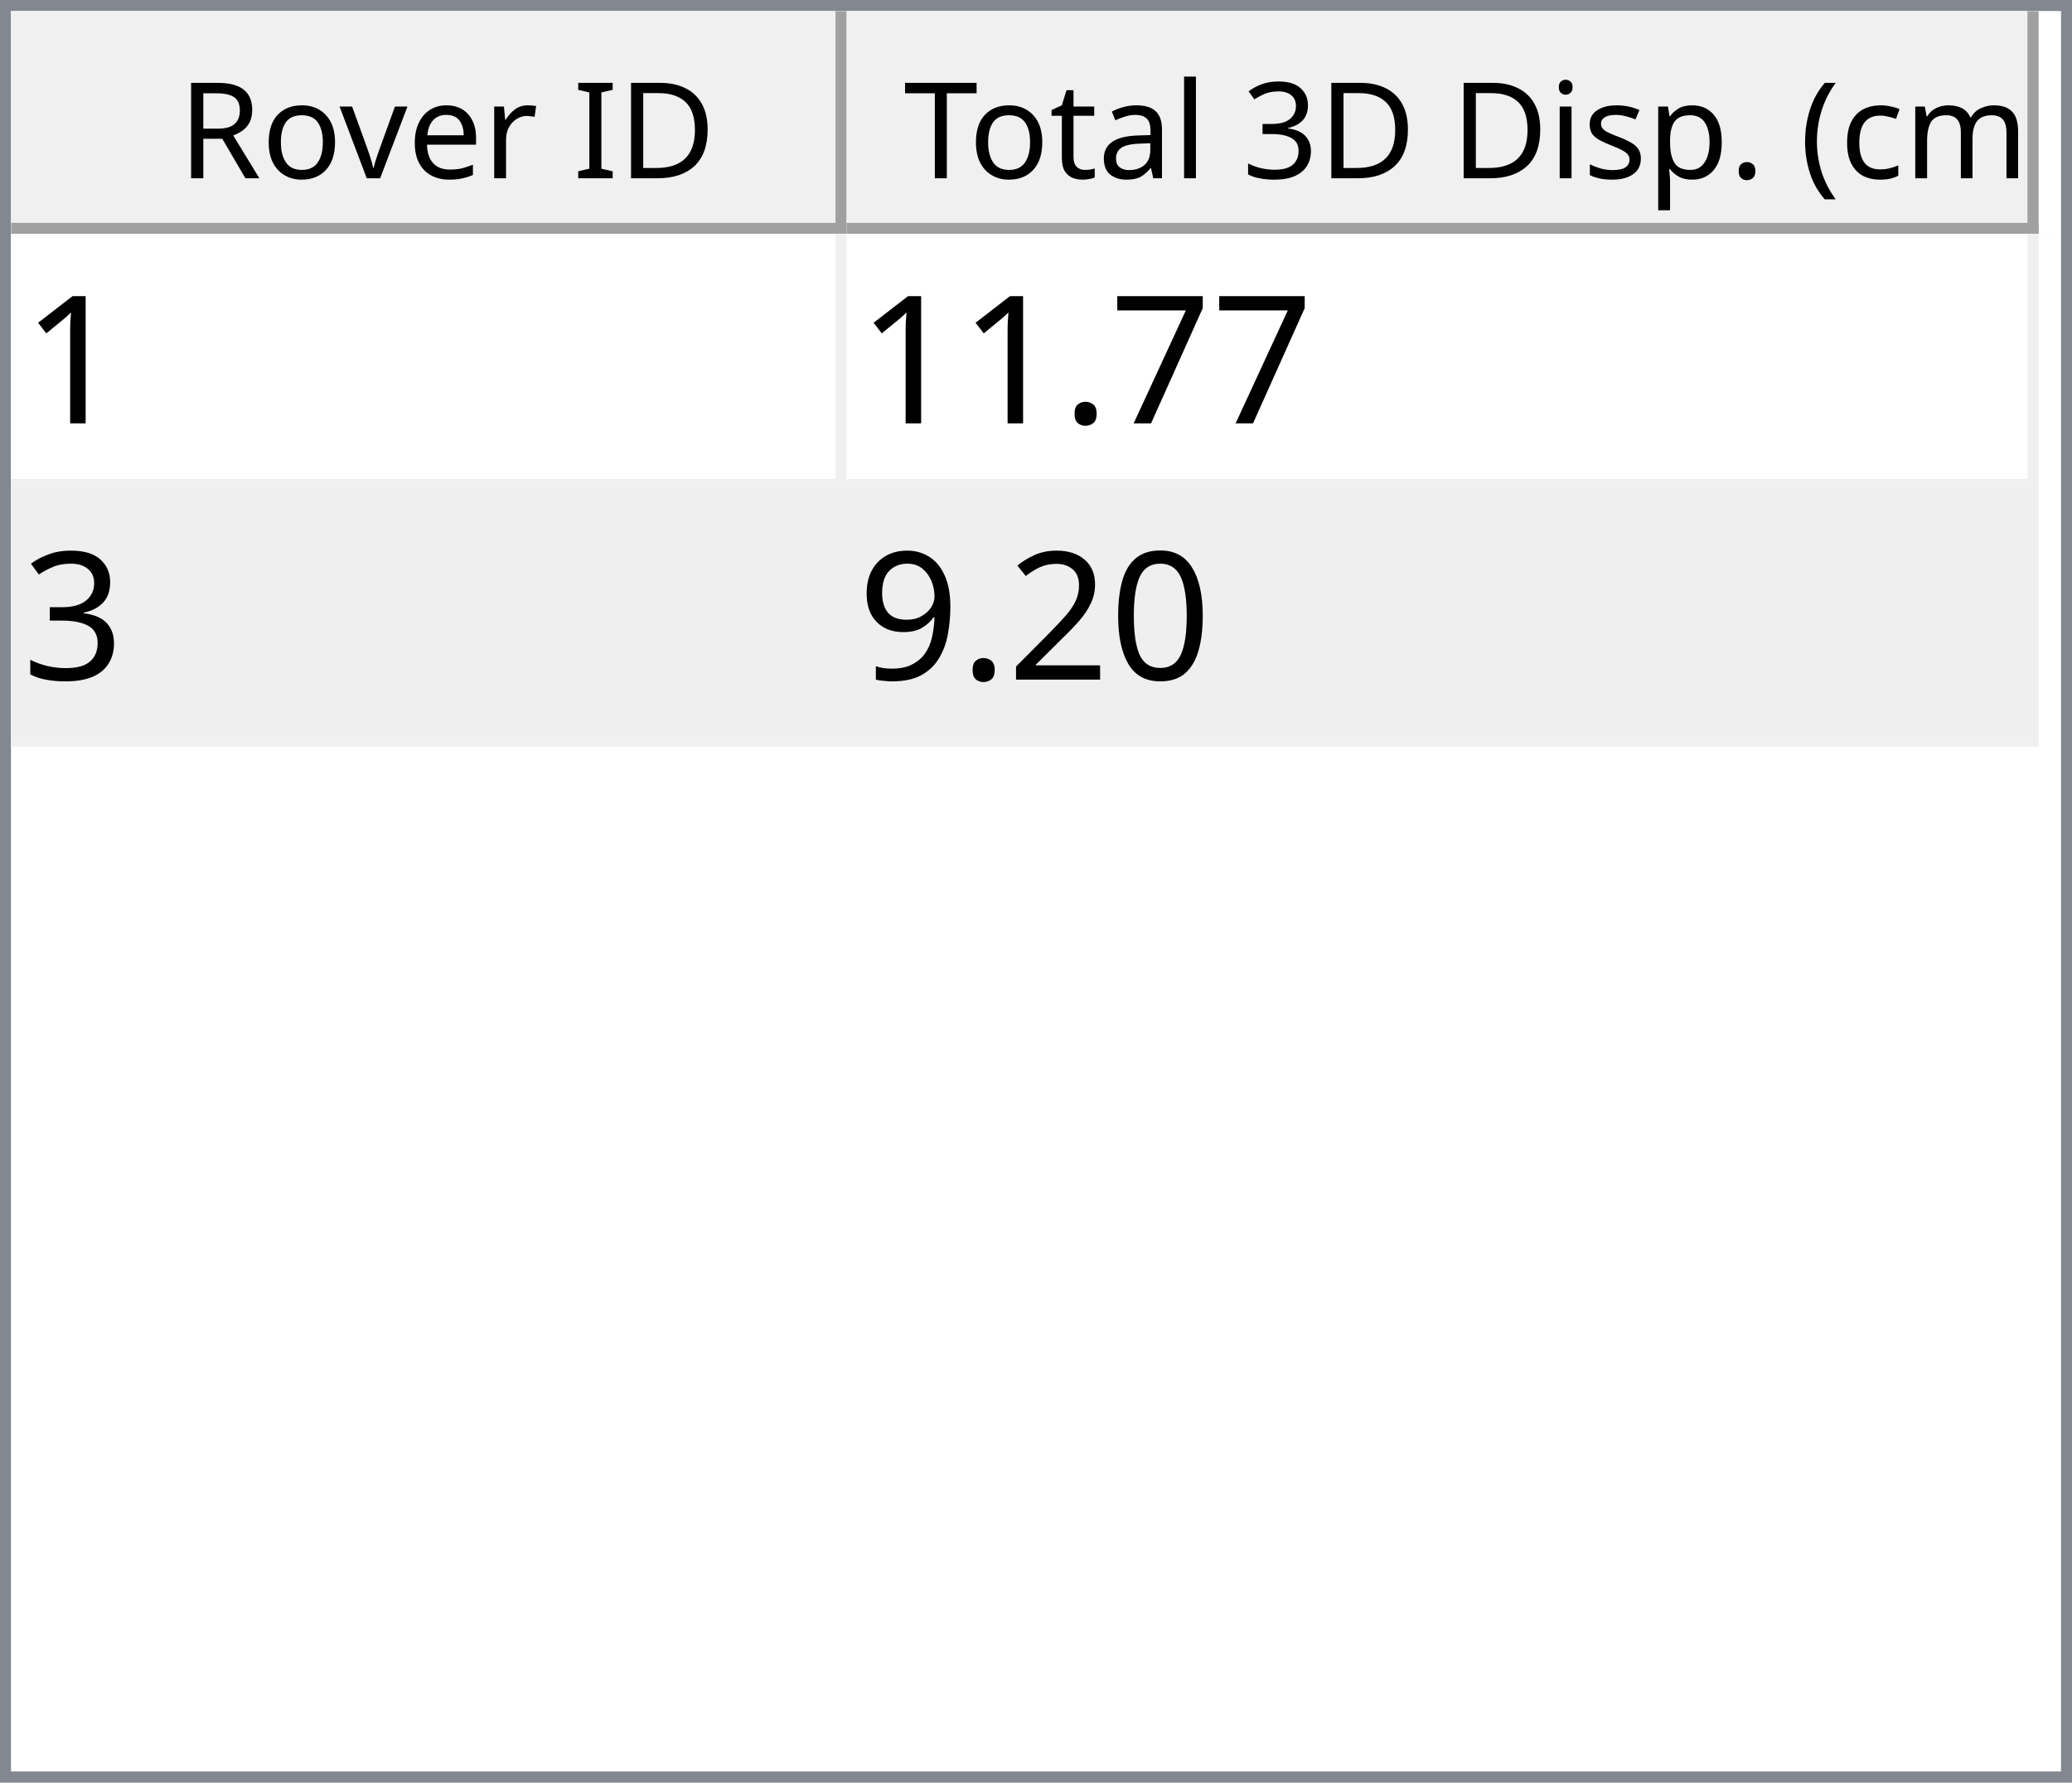
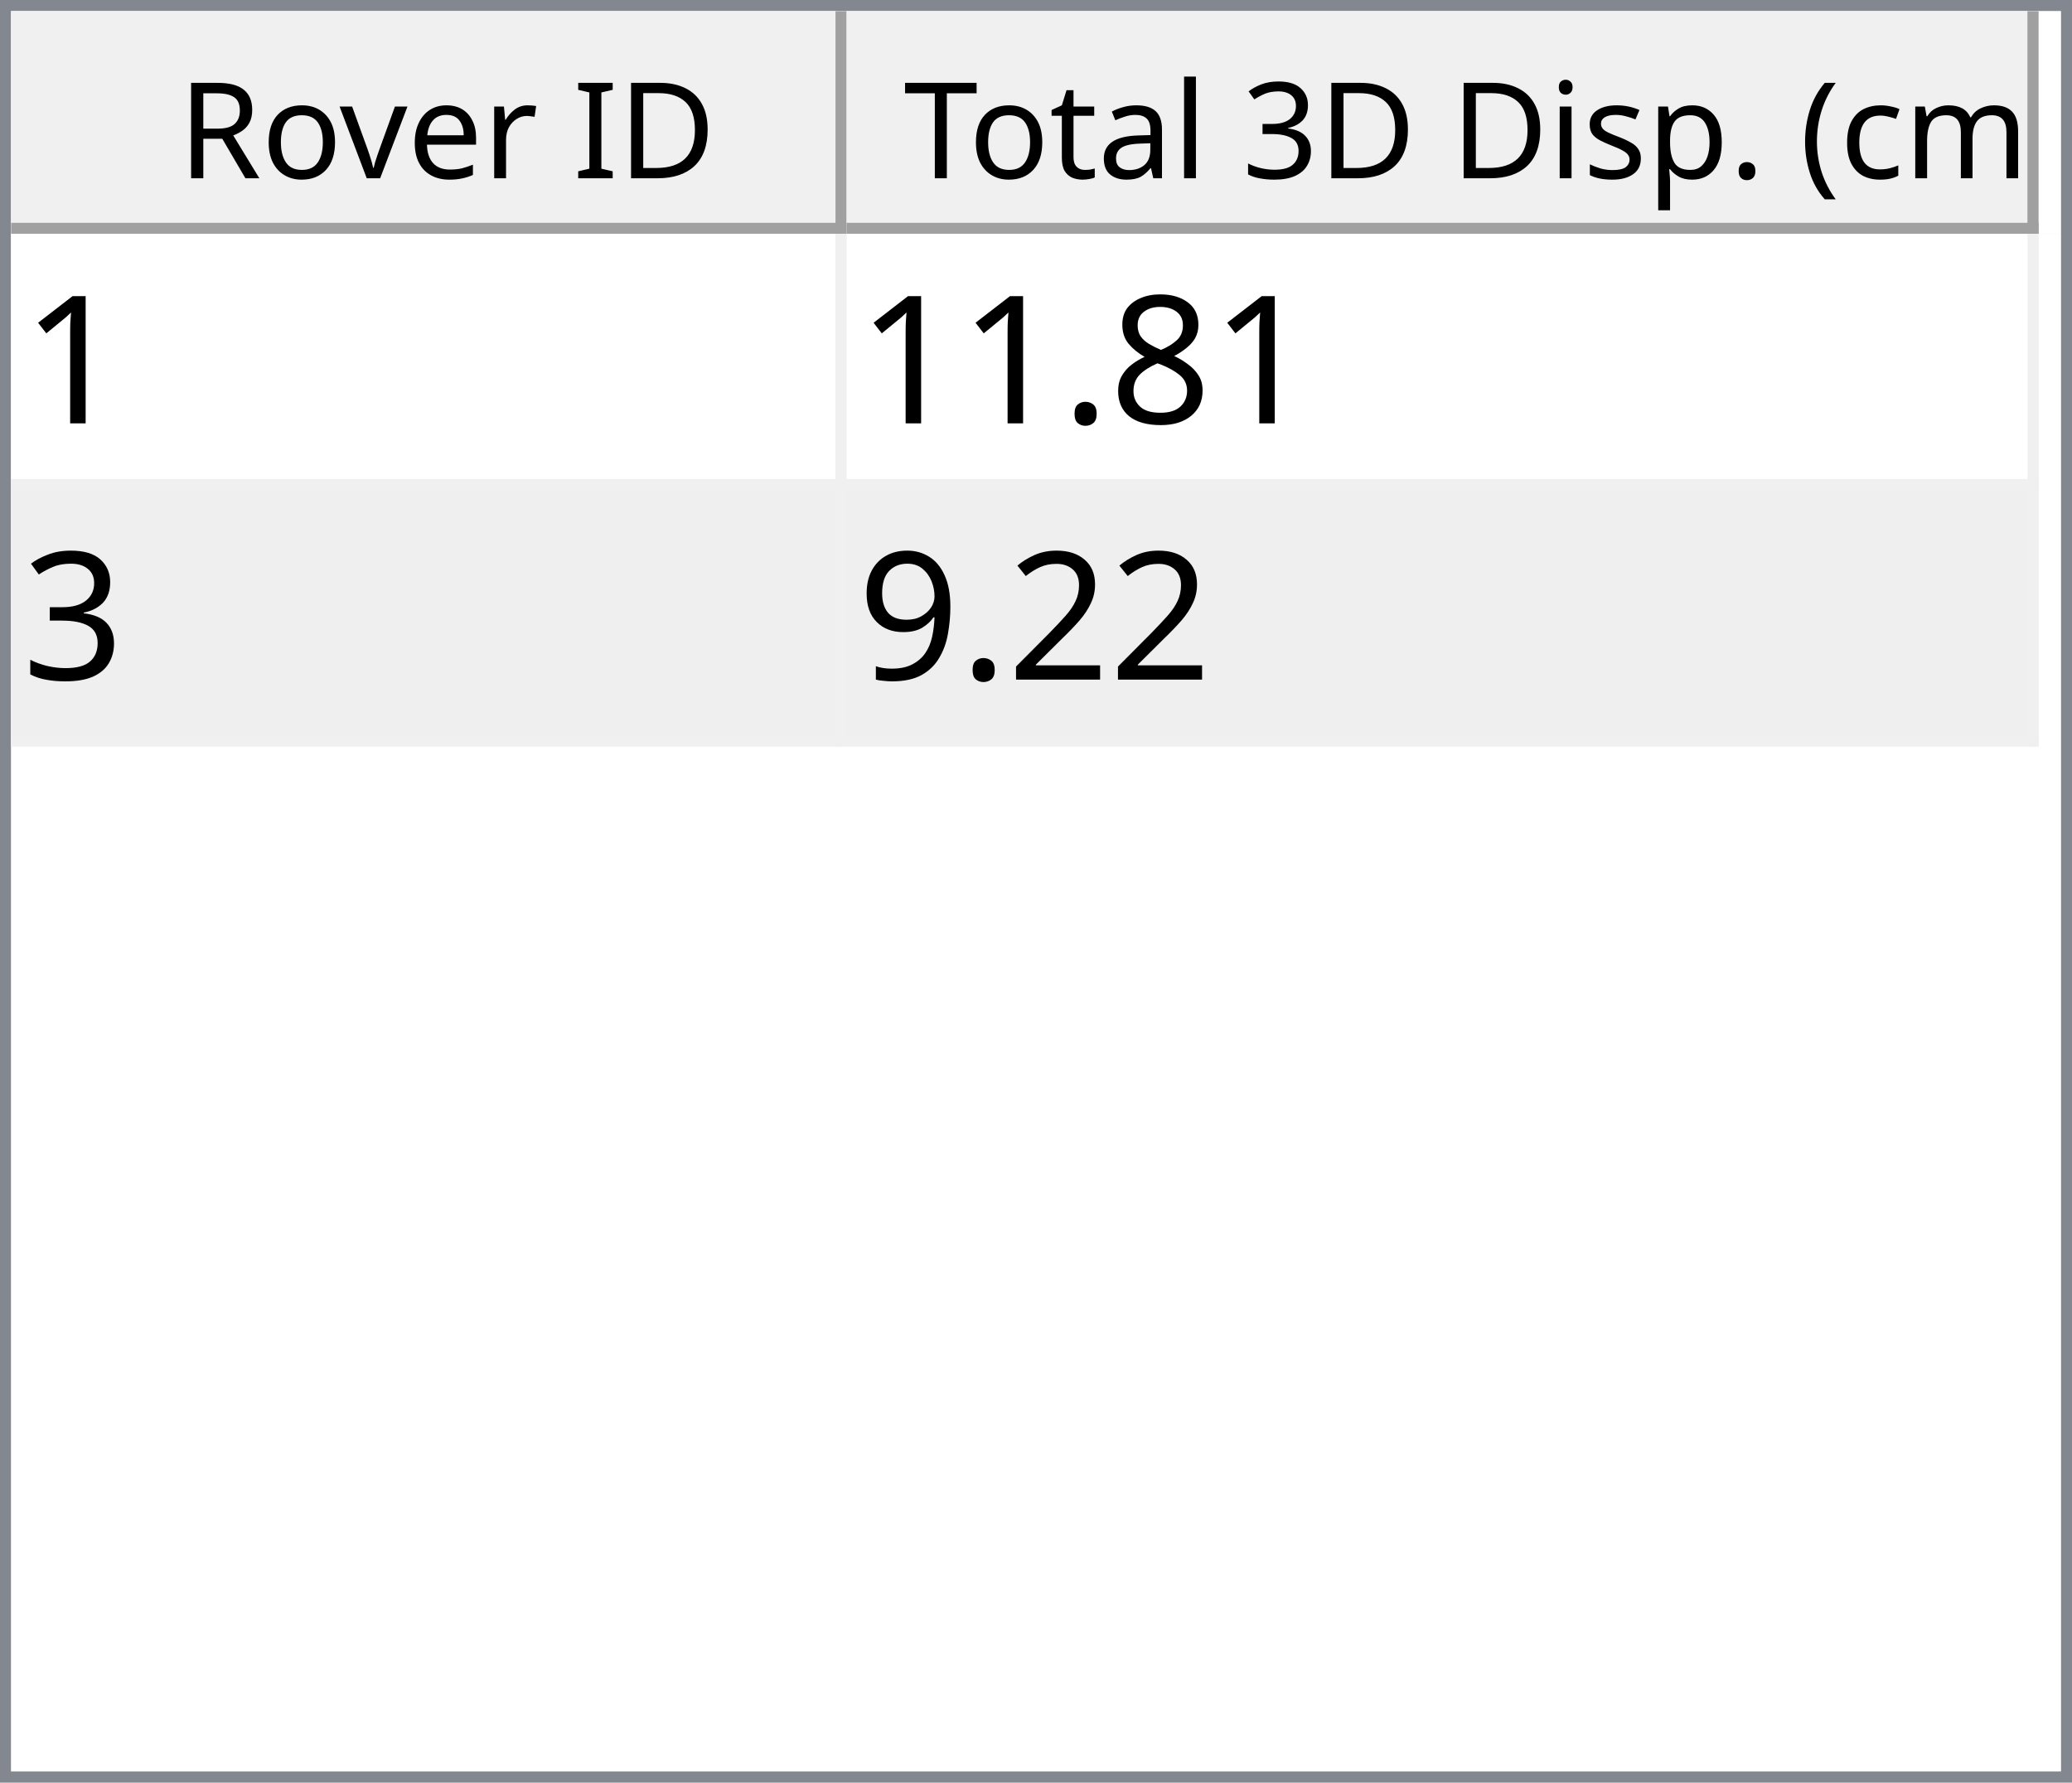
<svg xmlns="http://www.w3.org/2000/svg" style="fill-opacity:1; color-rendering:auto; color-interpolation:auto; text-rendering:auto; stroke:black; stroke-linecap:square; stroke-miterlimit:10; shape-rendering:auto; stroke-opacity:1; fill:black; stroke-dasharray:none; font-weight:normal; stroke-width:1; font-family:'Dialog'; font-style:normal; stroke-linejoin:miter; font-size:12px; stroke-dashoffset:0; image-rendering:auto;" width="186" height="160">
  <defs id="genericDefs" />
  <g>
    <defs id="defs1">
      <clipPath clipPathUnits="userSpaceOnUse" id="clipPath1">
        <path d="M0 0 L186 0 L186 160 L0 160 L0 0 Z" />
      </clipPath>
      <clipPath clipPathUnits="userSpaceOnUse" id="clipPath2">
        <path d="M0 0 L0 160 L186 160 L186 0 Z" />
      </clipPath>
      <clipPath clipPathUnits="userSpaceOnUse" id="clipPath3">
        <path d="M0 0 L0 20 L184 20 L184 0 Z" />
      </clipPath>
      <clipPath clipPathUnits="userSpaceOnUse" id="clipPath4">
        <path d="M0 0 L0 20 L75 20 L75 0 Z" />
      </clipPath>
      <clipPath clipPathUnits="userSpaceOnUse" id="clipPath5">
        <path d="M1 1 L1 19 L74 19 L74 1 Z" />
      </clipPath>
      <clipPath clipPathUnits="userSpaceOnUse" id="clipPath6">
        <path d="M0 0 L0 18 L73 18 L73 0 Z" />
      </clipPath>
      <clipPath clipPathUnits="userSpaceOnUse" id="clipPath7">
        <path d="M-0.5 -0.5 L-0.5 19.5 L74.5 19.5 L74.5 -0.5 Z" />
      </clipPath>
      <clipPath clipPathUnits="userSpaceOnUse" id="clipPath8">
        <path d="M0 0 L0 20 L107 20 L107 0 Z" />
      </clipPath>
      <clipPath clipPathUnits="userSpaceOnUse" id="clipPath9">
        <path d="M1 1 L1 19 L106 19 L106 1 Z" />
      </clipPath>
      <clipPath clipPathUnits="userSpaceOnUse" id="clipPath10">
        <path d="M0 0 L0 18 L105 18 L105 0 Z" />
      </clipPath>
      <clipPath clipPathUnits="userSpaceOnUse" id="clipPath11">
        <path d="M-0.5 -0.5 L-0.5 19.5 L106.5 19.5 L106.5 -0.5 Z" />
      </clipPath>
      <clipPath clipPathUnits="userSpaceOnUse" id="clipPath12">
        <path d="M0 0 L0 138 L184 138 L184 0 Z" />
      </clipPath>
      <clipPath clipPathUnits="userSpaceOnUse" id="clipPath13">
        <path d="M0 0 L0 46 L182 46 L182 0 Z" />
      </clipPath>
      <clipPath clipPathUnits="userSpaceOnUse" id="clipPath14">
        <path d="M-0.5 -0.5 L-0.5 45.5 L181.5 45.5 L181.5 -0.5 Z" />
      </clipPath>
      <clipPath clipPathUnits="userSpaceOnUse" id="clipPath15">
        <path d="M0 0 L0 22 L74 22 L74 0 Z" />
      </clipPath>
      <clipPath clipPathUnits="userSpaceOnUse" id="clipPath16">
        <path d="M0 0 L0 22 L106 22 L106 0 Z" />
      </clipPath>
      <font horiz-adv-x="64.551" id="font1">
        <font-face ascent="107.91" descent="25.098" units-per-em="100" style="font-style:normal; font-family:Segoe UI; font-weight:normal;" />
        <missing-glyph horiz-adv-x="64.551" d="M8.109 0 L8.109 68.266 L56.453 68.266 L56.453 0 L8.109 0 ZM15.328 7.234 L49.219 7.234 L49.219 61.031 L15.328 61.031 L15.328 7.234 Z" />
        <glyph unicode="D" horiz-adv-x="70.117" d="M9.188 0 L9.188 70.016 L28.516 70.016 Q65.531 70.016 65.531 35.891 Q65.531 19.672 55.25 9.836 Q44.969 0 27.734 0 L9.188 0 ZM17.391 62.594 L17.391 7.422 L27.828 7.422 Q41.609 7.422 49.273 14.797 Q56.938 22.172 56.938 35.688 Q56.938 62.594 28.328 62.594 L17.391 62.594 Z" />
        <glyph unicode="I" horiz-adv-x="26.611" d="M17.391 0 L9.188 0 L9.188 70.016 L17.391 70.016 L17.391 0 Z" />
        <glyph unicode=" " horiz-adv-x="27.393" d="" />
        <glyph unicode="r" horiz-adv-x="34.766" d="M34.188 41.891 Q32.078 43.5 28.125 43.5 Q23 43.5 19.555 38.672 Q16.109 33.844 16.109 25.484 L16.109 0 L8.109 0 L8.109 50 L16.109 50 L16.109 39.703 L16.312 39.703 Q18.016 44.969 21.531 47.922 Q25.047 50.875 29.391 50.875 Q32.516 50.875 34.188 50.203 L34.188 41.891 Z" />
        <glyph unicode="e" horiz-adv-x="52.295" d="M48.297 23 L12.984 23 Q13.188 14.656 17.484 10.109 Q21.781 5.562 29.297 5.562 Q37.75 5.562 44.828 11.141 L44.828 3.609 Q38.234 -1.172 27.391 -1.172 Q16.797 -1.172 10.742 5.641 Q4.688 12.453 4.688 24.812 Q4.688 36.469 11.305 43.82 Q17.922 51.172 27.734 51.172 Q37.547 51.172 42.922 44.828 Q48.297 38.484 48.297 27.203 L48.297 23 ZM40.094 29.781 Q40.047 36.719 36.75 40.578 Q33.453 44.438 27.594 44.438 Q21.922 44.438 17.969 40.383 Q14.016 36.328 13.094 29.781 L40.094 29.781 Z" />
        <glyph unicode="v" horiz-adv-x="47.9" d="M47.406 50 L27.484 0 L19.625 0 L0.688 50 L9.469 50 L22.172 13.672 Q23.578 9.672 23.922 6.688 L24.125 6.688 Q24.609 10.453 25.688 13.484 L38.969 50 L47.406 50 Z" />
        <glyph unicode="o" horiz-adv-x="58.594" d="M29 -1.172 Q17.922 -1.172 11.305 5.836 Q4.688 12.844 4.688 24.422 Q4.688 37.016 11.57 44.094 Q18.453 51.172 30.172 51.172 Q41.359 51.172 47.633 44.289 Q53.906 37.406 53.906 25.203 Q53.906 13.234 47.141 6.031 Q40.375 -1.172 29 -1.172 ZM29.594 44.438 Q21.875 44.438 17.383 39.188 Q12.891 33.938 12.891 24.703 Q12.891 15.828 17.43 10.695 Q21.969 5.562 29.594 5.562 Q37.359 5.562 41.531 10.594 Q45.703 15.625 45.703 24.906 Q45.703 34.281 41.531 39.359 Q37.359 44.438 29.594 44.438 Z" />
        <glyph unicode="R" horiz-adv-x="59.814" d="M59.375 0 L49.609 0 L37.891 19.625 Q36.281 22.359 34.766 24.289 Q33.25 26.219 31.664 27.438 Q30.078 28.656 28.25 29.219 Q26.422 29.781 24.125 29.781 L17.391 29.781 L17.391 0 L9.188 0 L9.188 70.016 L30.078 70.016 Q34.672 70.016 38.555 68.867 Q42.438 67.719 45.289 65.375 Q48.141 63.031 49.758 59.547 Q51.375 56.062 51.375 51.375 Q51.375 47.703 50.273 44.656 Q49.172 41.609 47.148 39.211 Q45.125 36.812 42.266 35.133 Q39.406 33.453 35.844 32.516 L35.844 32.328 Q37.594 31.547 38.891 30.547 Q40.188 29.547 41.359 28.18 Q42.531 26.812 43.68 25.078 Q44.828 23.344 46.234 21.047 L59.375 0 ZM17.391 62.594 L17.391 37.203 L28.516 37.203 Q31.594 37.203 34.203 38.133 Q36.812 39.062 38.719 40.797 Q40.625 42.531 41.703 45.047 Q42.781 47.562 42.781 50.688 Q42.781 56.297 39.141 59.445 Q35.5 62.594 28.609 62.594 L17.391 62.594 Z" />
        <glyph unicode=")" horiz-adv-x="30.176" d="M8.297 -15.922 L1.172 -15.922 Q16.406 2.344 16.406 26.812 Q16.406 51.469 1.078 70.016 L8.297 70.016 Q23.531 52.156 23.531 26.703 Q23.531 1.375 8.297 -15.922 Z" />
        <glyph unicode="m" horiz-adv-x="86.133" d="M79.109 0 L71.094 0 L71.094 28.719 Q71.094 37.016 68.531 40.727 Q65.969 44.438 59.906 44.438 Q54.781 44.438 51.195 39.75 Q47.609 35.062 47.609 28.516 L47.609 0 L39.594 0 L39.594 29.688 Q39.594 44.438 28.219 44.438 Q22.953 44.438 19.531 40.016 Q16.109 35.594 16.109 28.516 L16.109 0 L8.109 0 L8.109 50 L16.109 50 L16.109 42.094 L16.312 42.094 Q21.625 51.172 31.844 51.172 Q36.969 51.172 40.773 48.312 Q44.578 45.453 46 40.828 Q51.562 51.172 62.594 51.172 Q79.109 51.172 79.109 30.812 L79.109 0 Z" />
        <glyph unicode="c" horiz-adv-x="46.191" d="M42.188 2.297 Q36.422 -1.172 28.516 -1.172 Q17.828 -1.172 11.258 5.789 Q4.688 12.75 4.688 23.828 Q4.688 36.188 11.766 43.68 Q18.844 51.172 30.672 51.172 Q37.25 51.172 42.281 48.734 L42.281 40.531 Q36.719 44.438 30.375 44.438 Q22.703 44.438 17.797 38.945 Q12.891 33.453 12.891 24.516 Q12.891 15.719 17.508 10.641 Q22.125 5.562 29.891 5.562 Q36.422 5.562 42.188 9.906 L42.188 2.297 Z" />
        <glyph unicode="(" horiz-adv-x="30.176" d="M29.109 -15.922 L21.969 -15.922 Q6.844 1.375 6.844 26.703 Q6.844 52.156 21.969 70.016 L29.203 70.016 Q13.875 51.469 13.875 26.812 Q13.875 2.344 29.109 -15.922 Z" />
        <glyph unicode="." horiz-adv-x="21.68" d="M10.891 -1.078 Q8.641 -1.078 7.055 0.539 Q5.469 2.156 5.469 4.391 Q5.469 6.641 7.055 8.273 Q8.641 9.906 10.891 9.906 Q13.188 9.906 14.797 8.273 Q16.406 6.641 16.406 4.391 Q16.406 2.156 14.797 0.539 Q13.188 -1.078 10.891 -1.078 Z" />
        <glyph unicode="p" horiz-adv-x="58.789" d="M16.312 7.234 L16.109 7.234 L16.109 -23 L8.109 -23 L8.109 50 L16.109 50 L16.109 41.219 L16.312 41.219 Q22.219 51.172 33.594 51.172 Q43.266 51.172 48.688 44.461 Q54.109 37.75 54.109 26.469 Q54.109 13.922 48 6.375 Q41.891 -1.172 31.297 -1.172 Q21.578 -1.172 16.312 7.234 ZM16.109 27.391 L16.109 20.406 Q16.109 14.203 20.141 9.883 Q24.172 5.562 30.375 5.562 Q37.641 5.562 41.773 11.133 Q45.906 16.703 45.906 26.609 Q45.906 34.969 42.047 39.703 Q38.188 44.438 31.594 44.438 Q24.609 44.438 20.359 39.578 Q16.109 34.719 16.109 27.391 Z" />
        <glyph unicode="s" horiz-adv-x="42.432" d="M5.078 1.812 L5.078 10.406 Q11.625 5.562 19.484 5.562 Q30.031 5.562 30.031 12.594 Q30.031 14.594 29.125 15.992 Q28.219 17.391 26.68 18.461 Q25.141 19.531 23.07 20.383 Q21 21.234 18.609 22.172 Q15.281 23.484 12.766 24.828 Q10.25 26.172 8.57 27.859 Q6.891 29.547 6.031 31.695 Q5.172 33.844 5.172 36.719 Q5.172 40.234 6.789 42.945 Q8.406 45.656 11.086 47.484 Q13.766 49.312 17.211 50.242 Q20.656 51.172 24.312 51.172 Q30.812 51.172 35.938 48.922 L35.938 40.828 Q30.422 44.438 23.25 44.438 Q21 44.438 19.195 43.922 Q17.391 43.406 16.094 42.477 Q14.797 41.547 14.086 40.258 Q13.375 38.969 13.375 37.406 Q13.375 35.453 14.086 34.133 Q14.797 32.812 16.164 31.789 Q17.531 30.766 19.484 29.938 Q21.438 29.109 23.922 28.125 Q27.25 26.859 29.883 25.516 Q32.516 24.172 34.375 22.484 Q36.234 20.797 37.234 18.602 Q38.234 16.406 38.234 13.375 Q38.234 9.672 36.602 6.938 Q34.969 4.203 32.234 2.398 Q29.5 0.594 25.93 -0.289 Q22.359 -1.172 18.453 -1.172 Q10.75 -1.172 5.078 1.812 Z" />
        <glyph unicode="i" horiz-adv-x="24.219" d="M12.203 62.703 Q10.062 62.703 8.547 64.164 Q7.031 65.625 7.031 67.875 Q7.031 70.125 8.547 71.609 Q10.062 73.094 12.203 73.094 Q14.406 73.094 15.945 71.609 Q17.484 70.125 17.484 67.875 Q17.484 65.719 15.945 64.211 Q14.406 62.703 12.203 62.703 ZM16.109 0 L8.109 0 L8.109 50 L16.109 50 L16.109 0 Z" />
        <glyph unicode="3" horiz-adv-x="53.906" d="M46.531 19.828 Q46.531 15.094 44.75 11.211 Q42.969 7.328 39.719 4.57 Q36.469 1.812 31.93 0.297 Q27.391 -1.219 21.922 -1.219 Q11.922 -1.219 6 2.594 L6 11.188 Q13.094 5.609 22.219 5.609 Q25.875 5.609 28.828 6.539 Q31.781 7.469 33.906 9.227 Q36.031 10.984 37.18 13.477 Q38.328 15.969 38.328 19.094 Q38.328 32.812 18.797 32.812 L12.984 32.812 L12.984 39.594 L18.5 39.594 Q35.797 39.594 35.797 52.484 Q35.797 64.406 22.609 64.406 Q15.188 64.406 8.688 59.422 L8.688 67.188 Q15.375 71.188 24.609 71.188 Q29 71.188 32.57 69.969 Q36.141 68.75 38.68 66.555 Q41.219 64.359 42.609 61.281 Q44 58.203 44 54.5 Q44 40.672 30.031 36.719 L30.031 36.531 Q33.594 36.141 36.625 34.797 Q39.656 33.453 41.852 31.305 Q44.047 29.156 45.289 26.25 Q46.531 23.344 46.531 19.828 Z" />
        <glyph unicode="l" horiz-adv-x="24.219" d="M16.109 0 L8.109 0 L8.109 74.031 L16.109 74.031 L16.109 0 Z" />
        <glyph unicode="a" horiz-adv-x="50.879" d="M43.891 0 L35.891 0 L35.891 7.812 L35.688 7.812 Q30.469 -1.172 20.312 -1.172 Q12.844 -1.172 8.617 2.781 Q4.391 6.734 4.391 13.281 Q4.391 27.297 20.906 29.594 L35.891 31.688 Q35.891 44.438 25.594 44.438 Q16.547 44.438 9.281 38.281 L9.281 46.484 Q16.656 51.172 26.266 51.172 Q43.891 51.172 43.891 32.516 L43.891 0 ZM35.891 25.297 L23.828 23.641 Q18.266 22.859 15.43 20.875 Q12.594 18.891 12.594 13.875 Q12.594 10.203 15.211 7.883 Q17.828 5.562 22.172 5.562 Q28.125 5.562 32.008 9.742 Q35.891 13.922 35.891 20.312 L35.891 25.297 Z" />
        <glyph unicode="t" horiz-adv-x="33.887" d="M31.297 0.484 Q28.469 -1.078 23.828 -1.078 Q10.688 -1.078 10.688 13.578 L10.688 43.172 L2.094 43.172 L2.094 50 L10.688 50 L10.688 62.203 L18.703 64.797 L18.703 50 L31.297 50 L31.297 43.172 L18.703 43.172 L18.703 14.984 Q18.703 9.969 20.414 7.82 Q22.125 5.672 26.078 5.672 Q29.109 5.672 31.297 7.328 L31.297 0.484 Z" />
        <glyph unicode="T" horiz-adv-x="52.393" d="M50.594 62.594 L30.375 62.594 L30.375 0 L22.172 0 L22.172 62.594 L2 62.594 L2 70.016 L50.594 70.016 L50.594 62.594 Z" />
      </font>
      <font horiz-adv-x="75.0" id="font2">
        <font-face ascent="100.537" descent="21.973" units-per-em="100" style="font-style:normal; font-family:sans-serif; font-weight:normal;" />
        <missing-glyph horiz-adv-x="75.0" d="M12.5 0 L12.5 62.5 L62.5 62.5 L62.5 0 L12.5 0 ZM14.062 1.562 L60.938 1.562 L60.938 60.938 L14.062 60.938 L14.062 1.562 Z" />
        <glyph unicode="1" horiz-adv-x="55.615" d="M37.25 0 L28.469 0 L28.469 56 Q25.297 52.984 20.141 49.953 Q14.984 46.922 10.891 45.406 L10.891 53.906 Q18.266 57.375 23.781 62.305 Q29.297 67.234 31.594 71.875 L37.25 71.875 L37.25 0 Z" />
-         <glyph unicode="7" horiz-adv-x="55.615" d="M4.734 62.203 L4.734 70.656 L51.078 70.656 L51.078 63.812 Q44.234 56.547 37.523 44.484 Q30.812 32.422 27.156 19.672 Q24.516 10.688 23.781 0 L14.75 0 Q14.891 8.453 18.062 20.414 Q21.234 32.375 27.172 43.484 Q33.109 54.594 39.797 62.203 L4.734 62.203 Z" />
+         <glyph unicode="8" horiz-adv-x="55.615" d="M17.672 38.812 Q12.203 40.828 9.57 44.539 Q6.938 48.25 6.938 53.422 Q6.938 61.234 12.555 66.555 Q18.172 71.875 27.484 71.875 Q36.859 71.875 42.578 66.43 Q48.297 60.984 48.297 53.172 Q48.297 48.188 45.68 44.508 Q43.062 40.828 37.75 38.812 Q44.344 36.672 47.781 31.883 Q51.219 27.094 51.219 20.453 Q51.219 11.281 44.727 5.031 Q38.234 -1.219 27.641 -1.219 Q17.047 -1.219 10.547 5.055 Q4.047 11.328 4.047 20.703 Q4.047 27.688 7.594 32.398 Q11.141 37.109 17.672 38.812 ZM15.922 53.719 Q15.922 48.641 19.195 45.414 Q22.469 42.188 27.688 42.188 Q32.766 42.188 36.016 45.383 Q39.266 48.578 39.266 53.219 Q39.266 58.062 35.914 61.359 Q32.562 64.656 27.594 64.656 Q22.562 64.656 19.242 61.43 Q15.922 58.203 15.922 53.719 ZM13.094 20.656 Q13.094 16.891 14.875 13.375 Q16.656 9.859 20.172 7.93 Q23.688 6 27.734 6 Q34.031 6 38.133 10.055 Q42.234 14.109 42.234 20.359 Q42.234 26.703 38.016 30.859 Q33.797 35.016 27.438 35.016 Q21.234 35.016 17.164 30.914 Q13.094 26.812 13.094 20.656 Z" />
        <glyph unicode="." horiz-adv-x="27.783" d="M9.078 0 L9.078 10.016 L19.094 10.016 L19.094 0 L9.078 0 Z" />
        <glyph unicode="3" horiz-adv-x="55.615" d="M4.203 18.891 L12.984 20.062 Q14.5 12.594 18.141 9.297 Q21.781 6 27 6 Q33.203 6 37.477 10.297 Q41.75 14.594 41.75 20.953 Q41.75 27 37.797 30.93 Q33.844 34.859 27.734 34.859 Q25.25 34.859 21.531 33.891 L22.516 41.609 Q23.391 41.5 23.922 41.5 Q29.547 41.5 34.039 44.43 Q38.531 47.359 38.531 53.469 Q38.531 58.297 35.258 61.477 Q31.984 64.656 26.812 64.656 Q21.688 64.656 18.266 61.43 Q14.844 58.203 13.875 51.766 L5.078 53.328 Q6.688 62.156 12.398 67.016 Q18.109 71.875 26.609 71.875 Q32.469 71.875 37.398 69.359 Q42.328 66.844 44.945 62.5 Q47.562 58.156 47.562 53.266 Q47.562 48.641 45.07 44.828 Q42.578 41.016 37.703 38.766 Q44.047 37.312 47.562 32.695 Q51.078 28.078 51.078 21.141 Q51.078 11.766 44.242 5.25 Q37.406 -1.266 26.953 -1.266 Q17.531 -1.266 11.305 4.352 Q5.078 9.969 4.203 18.891 Z" />
-         <glyph unicode="0" horiz-adv-x="55.615" d="M4.156 35.297 Q4.156 48 6.766 55.742 Q9.375 63.484 14.523 67.68 Q19.672 71.875 27.484 71.875 Q33.25 71.875 37.594 69.555 Q41.938 67.234 44.773 62.867 Q47.609 58.5 49.219 52.227 Q50.828 45.953 50.828 35.297 Q50.828 22.703 48.242 14.969 Q45.656 7.234 40.508 3.008 Q35.359 -1.219 27.484 -1.219 Q17.141 -1.219 11.234 6.203 Q4.156 15.141 4.156 35.297 ZM13.188 35.297 Q13.188 17.672 17.312 11.836 Q21.438 6 27.484 6 Q33.547 6 37.672 11.859 Q41.797 17.719 41.797 35.297 Q41.797 52.984 37.672 58.789 Q33.547 64.594 27.391 64.594 Q21.344 64.594 17.719 59.469 Q13.188 52.938 13.188 35.297 Z" />
        <glyph unicode="2" horiz-adv-x="55.615" d="M50.344 8.453 L50.344 0 L3.031 0 Q2.938 3.172 4.047 6.109 Q5.859 10.938 9.836 15.625 Q13.812 20.312 21.344 26.469 Q33.016 36.031 37.117 41.625 Q41.219 47.219 41.219 52.203 Q41.219 57.422 37.477 61.008 Q33.734 64.594 27.734 64.594 Q21.391 64.594 17.578 60.789 Q13.766 56.984 13.719 50.25 L4.688 51.172 Q5.609 61.281 11.664 66.578 Q17.719 71.875 27.938 71.875 Q38.234 71.875 44.242 66.164 Q50.25 60.453 50.25 52 Q50.25 47.703 48.492 43.555 Q46.734 39.406 42.656 34.812 Q38.578 30.219 29.109 22.219 Q21.188 15.578 18.945 13.211 Q16.703 10.844 15.234 8.453 L50.344 8.453 Z" />
        <glyph unicode="9" horiz-adv-x="55.615" d="M5.469 16.547 L13.922 17.328 Q14.984 11.375 18.016 8.688 Q21.047 6 25.781 6 Q29.828 6 32.883 7.859 Q35.938 9.719 37.891 12.82 Q39.844 15.922 41.164 21.195 Q42.484 26.469 42.484 31.938 Q42.484 32.516 42.438 33.688 Q39.797 29.5 35.234 26.883 Q30.672 24.266 25.344 24.266 Q16.453 24.266 10.305 30.711 Q4.156 37.156 4.156 47.703 Q4.156 58.594 10.578 65.234 Q17 71.875 26.656 71.875 Q33.641 71.875 39.43 68.117 Q45.219 64.359 48.219 57.398 Q51.219 50.438 51.219 37.25 Q51.219 23.531 48.242 15.406 Q45.266 7.281 39.383 3.031 Q33.5 -1.219 25.594 -1.219 Q17.188 -1.219 11.867 3.445 Q6.547 8.109 5.469 16.547 ZM41.453 48.141 Q41.453 55.719 37.43 60.156 Q33.406 64.594 27.734 64.594 Q21.875 64.594 17.531 59.812 Q13.188 55.031 13.188 47.406 Q13.188 40.578 17.312 36.305 Q21.438 32.031 27.484 32.031 Q33.594 32.031 37.523 36.305 Q41.453 40.578 41.453 48.141 Z" />
      </font>
    </defs>
    <g style="fill:white; stroke:white;">
      <rect x="0" y="0" width="186" style="clip-path:url(#clipPath1); stroke:none;" height="160" />
    </g>
    <g style="fill:white; text-rendering:optimizeSpeed; color-rendering:optimizeSpeed; image-rendering:optimizeSpeed; shape-rendering:crispEdges; stroke:white; color-interpolation:sRGB;">
      <rect x="0" width="186" height="160" y="0" style="stroke:none;" />
      <path style="stroke:none;" d="M0 160 L186 160 L186 0 L0 0 Z" />
    </g>
    <g style="fill:rgb(240,240,240); font-family:'Segoe UI'; stroke:rgb(240,240,240);">
      <rect x="0" y="0" width="186" style="clip-path:url(#clipPath2); stroke:none;" height="160" />
    </g>
    <g style="fill:rgb(130,135,144); font-family:'Segoe UI'; stroke:rgb(130,135,144);">
      <path d="M0 0 L186 0 L186 160 L0 160 L0 0 ZM1 1 L185 1 L185 159 L1 159 L1 1 Z" style="fill-rule:evenodd; clip-path:url(#clipPath2); stroke:none;" />
    </g>
    <g style="fill:white; font-family:'Segoe UI'; stroke:white;" transform="translate(1,1)">
      <rect x="0" y="0" width="184" style="clip-path:url(#clipPath3); stroke:none;" height="20" />
    </g>
    <g style="fill:rgb(240,240,240); font-family:'Segoe UI'; stroke:rgb(240,240,240);" transform="translate(1,1)">
      <rect x="0" y="0" width="75" style="clip-path:url(#clipPath4); stroke:none;" height="20" />
    </g>
    <g style="font-family:'Segoe UI';" transform="translate(2,2)">
      <text x="14" xml:space="preserve" y="14" style="clip-path:url(#clipPath6); stroke:none;">Rover ID</text>
    </g>
    <g style="fill:rgb(160,160,160); font-family:'Segoe UI'; stroke:rgb(160,160,160); stroke-linejoin:bevel;" transform="translate(1.5,1.5)">
      <line x1="74" x2="74" y1="0" style="fill:none; clip-path:url(#clipPath7);" y2="19" />
    </g>
    <g style="fill:rgb(160,160,160); font-family:'Segoe UI'; stroke:rgb(160,160,160); stroke-linejoin:bevel;" transform="matrix(1,0,0,1,1,1) translate(0.5,0.5)">
      <line x1="0" x2="74" y1="19" style="fill:none; clip-path:url(#clipPath7);" y2="19" />
    </g>
    <g style="fill:rgb(240,240,240); font-family:'Segoe UI'; stroke:rgb(240,240,240);" transform="translate(76,1)">
      <rect x="0" y="0" width="107" style="clip-path:url(#clipPath8); stroke:none;" height="20" />
    </g>
    <g style="font-family:'Segoe UI';" transform="translate(77,2)">
      <text x="1" xml:space="preserve" y="14" style="clip-path:url(#clipPath10); stroke:none;"> Total 3D Disp. (cm)</text>
    </g>
    <g style="fill:rgb(160,160,160); font-family:'Segoe UI'; stroke:rgb(160,160,160); stroke-linejoin:bevel;" transform="translate(76.5,1.5)">
      <line x1="106" x2="106" y1="0" style="fill:none; clip-path:url(#clipPath11);" y2="19" />
    </g>
    <g style="fill:rgb(160,160,160); font-family:'Segoe UI'; stroke:rgb(160,160,160); stroke-linejoin:bevel;" transform="matrix(1,0,0,1,76,1) translate(0.5,0.5)">
      <line x1="0" x2="106" y1="19" style="fill:none; clip-path:url(#clipPath11);" y2="19" />
    </g>
    <g style="fill:white; font-family:'Segoe UI'; stroke:white;" transform="translate(1,21)">
      <rect x="0" y="0" width="184" style="clip-path:url(#clipPath12); stroke:none;" height="138" />
    </g>
    <g style="fill:rgb(240,240,240); font-size:16px; font-family:sans-serif; stroke:rgb(240,240,240);" transform="translate(1,21)">
      <rect x="0" y="0" width="182" style="clip-path:url(#clipPath13); stroke:none;" height="46" />
      <line transform="translate(0.5,0.5)" x1="0" x2="181" y1="22" style="clip-path:url(#clipPath14); fill:none; stroke-linejoin:bevel;" y2="22" />
    </g>
    <g transform="matrix(1,0,0,1,1,21) translate(0.5,0.5)" style="fill:rgb(240,240,240); font-size:16px; font-family:sans-serif; stroke:rgb(240,240,240); stroke-linejoin:bevel;">
      <line x1="0" x2="181" y1="45" style="fill:none; clip-path:url(#clipPath14);" y2="45" />
    </g>
    <g transform="matrix(1,0,0,1,1,21) translate(0.5,0.5)" style="fill:rgb(240,240,240); font-size:16px; font-family:sans-serif; stroke:rgb(240,240,240); stroke-linejoin:bevel;">
      <line x1="74" x2="74" y1="0" style="fill:none; clip-path:url(#clipPath14);" y2="45" />
    </g>
    <g transform="matrix(1,0,0,1,1,21) translate(0.5,0.5)" style="fill:rgb(240,240,240); font-size:16px; font-family:sans-serif; stroke:rgb(240,240,240); stroke-linejoin:bevel;">
      <line x1="181" x2="181" y1="0" style="fill:none; clip-path:url(#clipPath14);" y2="45" />
    </g>
    <g style="fill:white; font-size:16px; font-family:sans-serif; stroke:white;" transform="matrix(1,0,0,1,1,21)">
      <rect x="0" y="0" width="74" style="clip-path:url(#clipPath15); stroke:none;" height="22" />
      <text x="1" y="17" style="fill:black; clip-path:url(#clipPath15); stroke:none;" xml:space="preserve">1</text>
    </g>
    <g style="fill:white; font-size:16px; font-family:sans-serif; stroke:white;" transform="matrix(1,0,0,1,1,21) translate(75,0)">
      <rect x="0" y="0" width="106" style="clip-path:url(#clipPath16); stroke:none;" height="22" />
-       <text x="1" y="17" style="fill:black; clip-path:url(#clipPath16); stroke:none;" xml:space="preserve">11.77</text>
+       <text x="1" y="17" style="fill:black; clip-path:url(#clipPath16); stroke:none;" xml:space="preserve">11.81</text>
    </g>
    <g style="fill:rgb(239,239,239); font-size:16px; font-family:sans-serif; stroke:rgb(239,239,239);" transform="matrix(1,0,0,1,1,21) translate(0,23)">
      <rect x="0" y="0" width="74" style="clip-path:url(#clipPath15); stroke:none;" height="22" />
      <text x="1" y="17" style="fill:black; clip-path:url(#clipPath15); stroke:none;" xml:space="preserve">3</text>
    </g>
    <g style="fill:rgb(239,239,239); font-size:16px; font-family:sans-serif; stroke:rgb(239,239,239);" transform="matrix(1,0,0,1,1,21) translate(75,23)">
      <rect x="0" y="0" width="106" style="clip-path:url(#clipPath16); stroke:none;" height="22" />
-       <text x="1" y="17" style="fill:black; clip-path:url(#clipPath16); stroke:none;" xml:space="preserve">9.20</text>
+       <text x="1" y="17" style="fill:black; clip-path:url(#clipPath16); stroke:none;" xml:space="preserve">9.22</text>
    </g>
  </g>
</svg>
